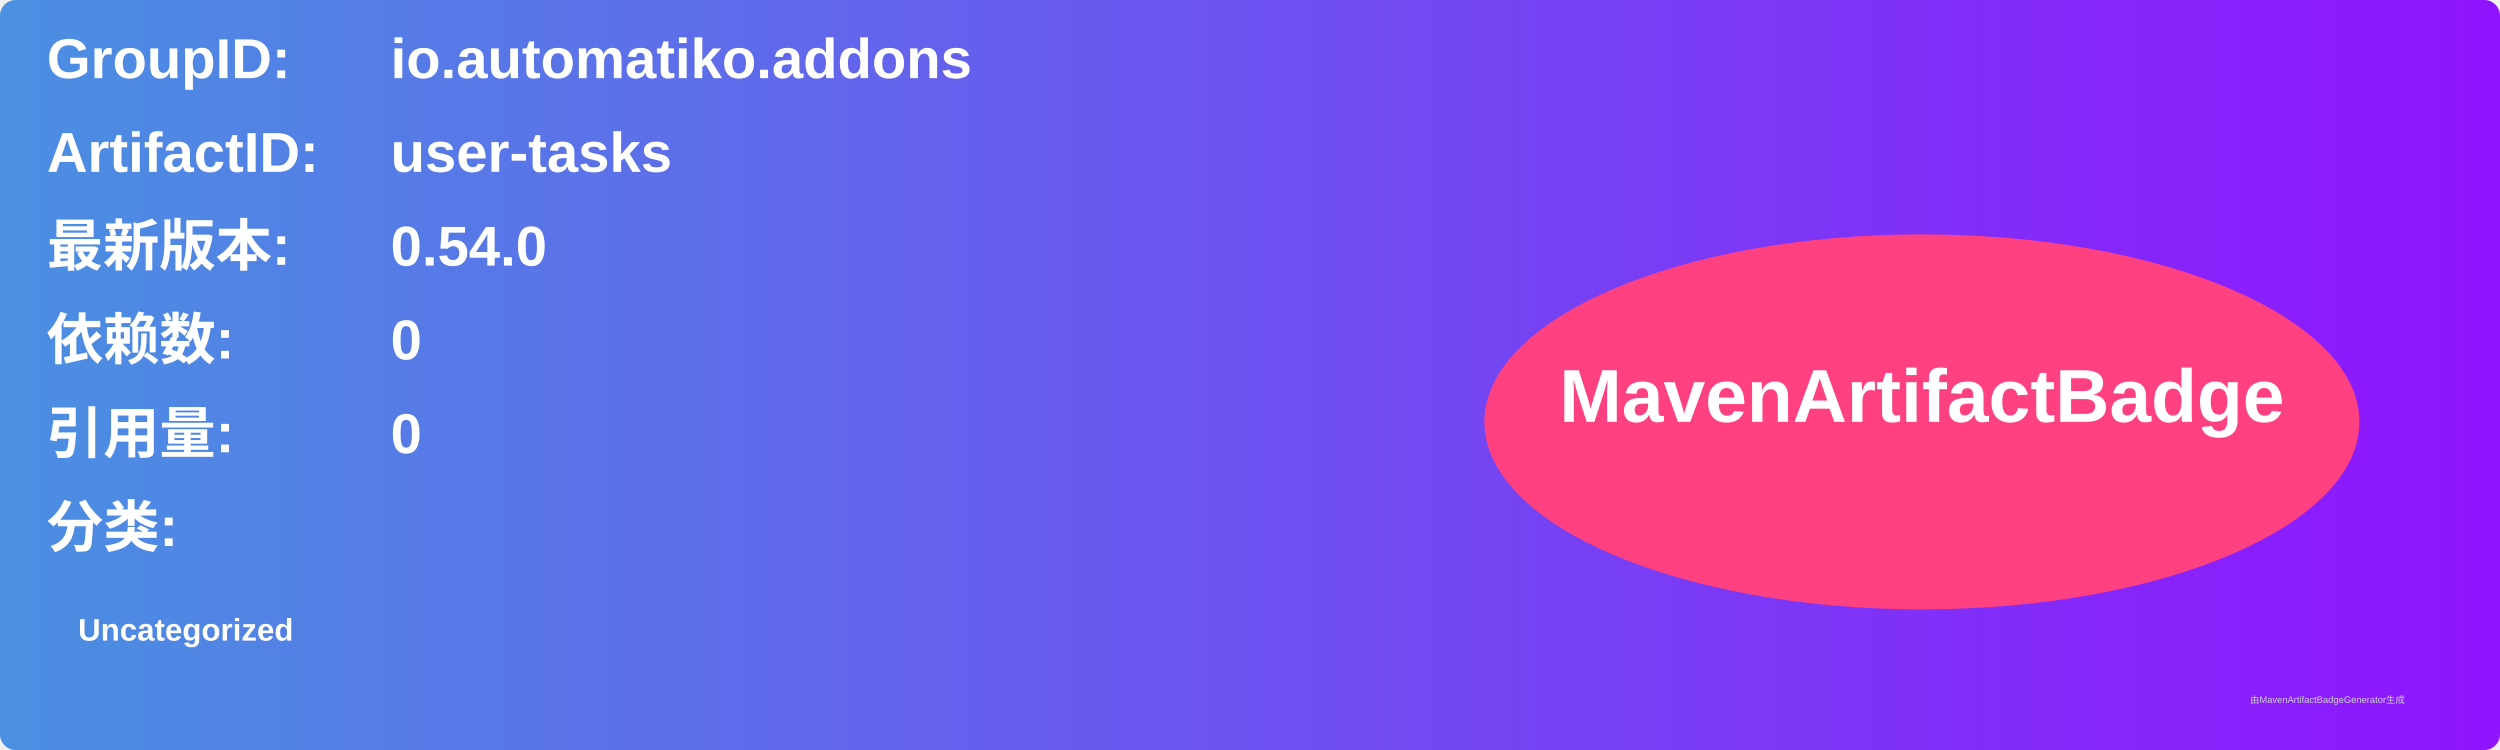
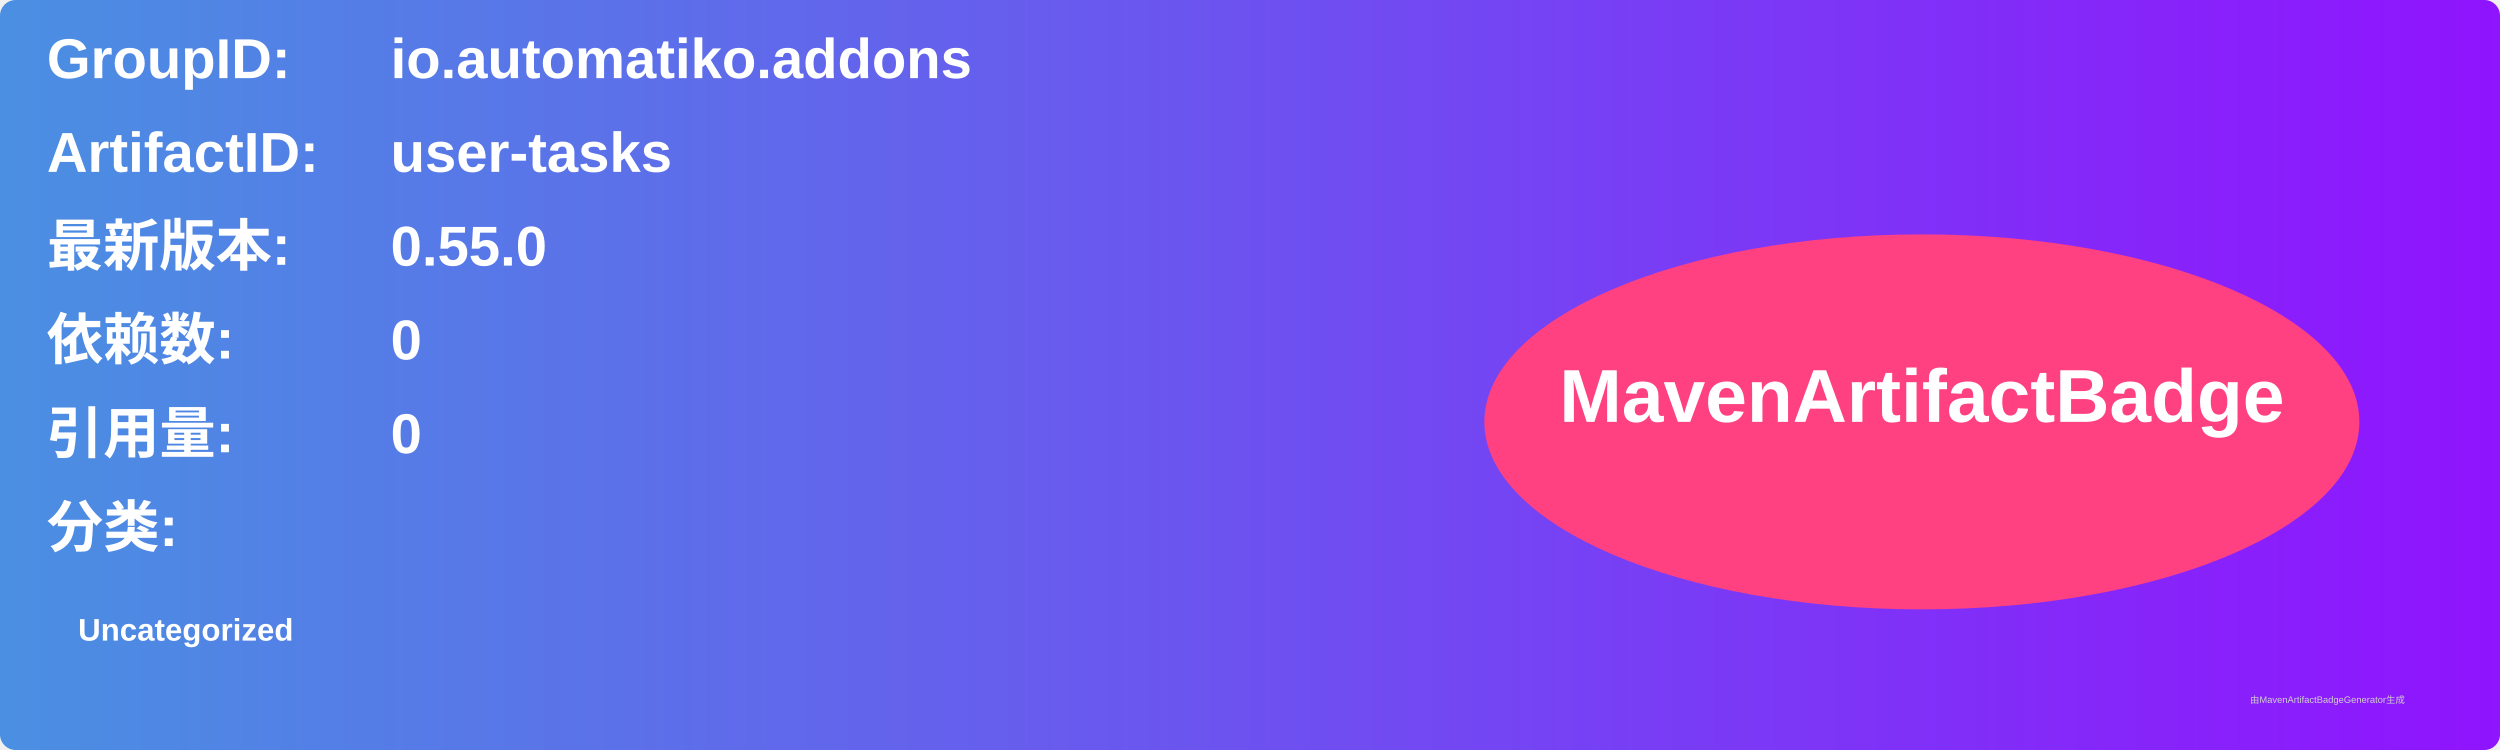
<svg xmlns="http://www.w3.org/2000/svg" width="800" height="240" viewBox="0 0 800 240">
  <linearGradient id="grad" x1="0%" y1="0%" x2="100%" y2="0%">
    <stop offset="0%" stop-color="#4a90e2" />
    <stop offset="100%" stop-color="#9013fe" />
  </linearGradient>
  <rect width="100%" height="100%" rx="5" ry="5" fill="url(#grad)" />
  <g transform="translate(15, 15)">
    <text x="0" y="10" font-family="Arial" font-size="18" fill="white" font-weight="bold" width="260">GroupID:</text>
    <text x="110" y="10" font-family="Arial" font-size="18" fill="white" font-weight="bold" width="460">io.automatiko.addons</text>
    <text x="0" y="40" font-family="Arial" font-size="18" fill="white" font-weight="bold" width="260">ArtifactID:</text>
    <text x="110" y="40" font-family="Arial" font-size="18" fill="white" font-weight="bold" width="460">user-tasks</text>
    <text x="0" y="70" font-family="Arial" font-size="18" fill="white" font-weight="bold">最新版本:</text>
    <text x="110" y="70" font-family="Arial" font-size="18" fill="white" font-weight="bold">
-       <tspan font-weight="bold">0.54.0</tspan>
+       <tspan font-weight="bold">0.55.0</tspan>
    </text>
    <text x="0" y="100" font-family="Arial" font-size="18" fill="white" font-weight="bold">依赖数: </text>
    <text x="110" y="100" font-family="Arial" font-size="18" fill="white">
      <tspan font-weight="bold">0</tspan>
    </text>
    <text x="0" y="130" font-family="Arial" font-size="18" fill="white" font-weight="bold">引用量: </text>
    <text x="110" y="130" font-family="Arial" font-size="18" fill="white">
      <tspan font-weight="bold">0</tspan>
    </text>
    <text x="0" y="160" font-family="Arial" font-size="18" fill="white" font-weight="bold">分类:</text>
    <text x="10" y="190" font-family="Arial" font-size="10" fill="white">
      <tspan font-weight="bold">Uncategorized</tspan>
    </text>
    <ellipse cx="600" cy="120" rx="140" ry="60" fill="#ff4081" />
    <text x="600" y="120" text-anchor="middle" font-family="Arial" font-size="24" fill="white" font-weight="bold">MavenArtifactBadge</text>
  </g>
  <text x="720" y="225" font-family="Arial" font-size="3" fill="#d0d0d0">由MavenArtifactBadgeGenerator生成</text>
</svg>
